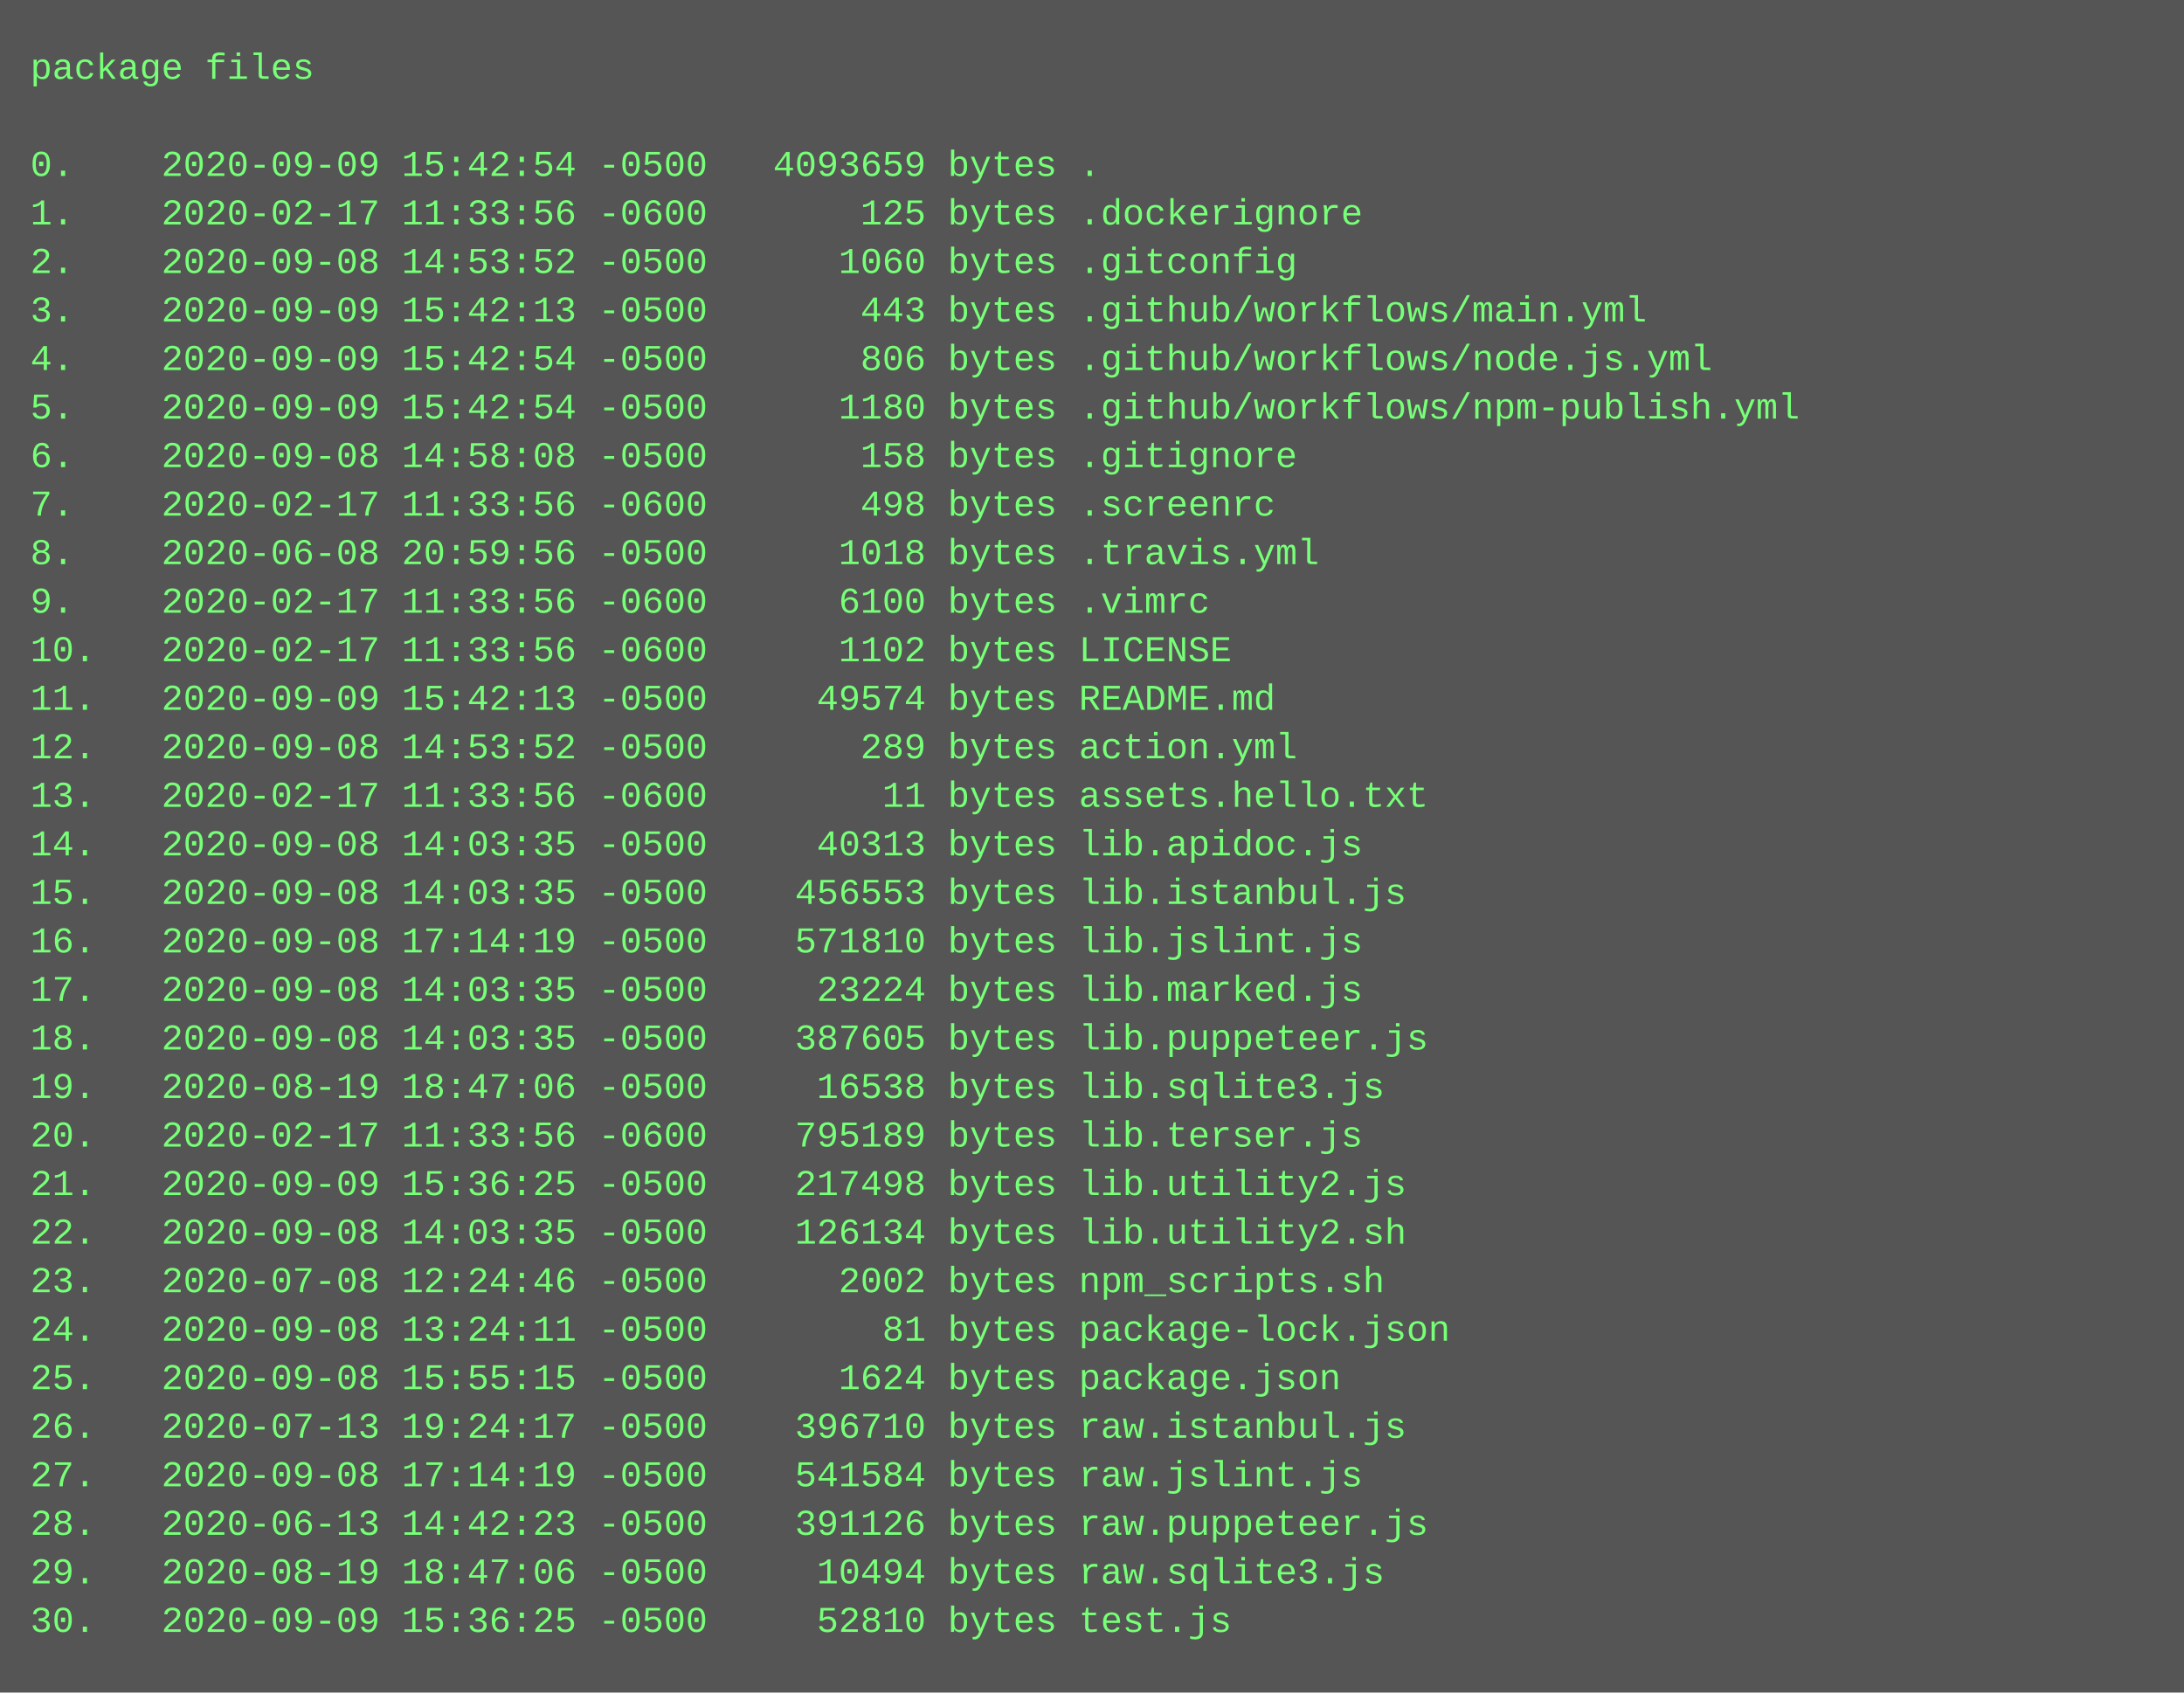
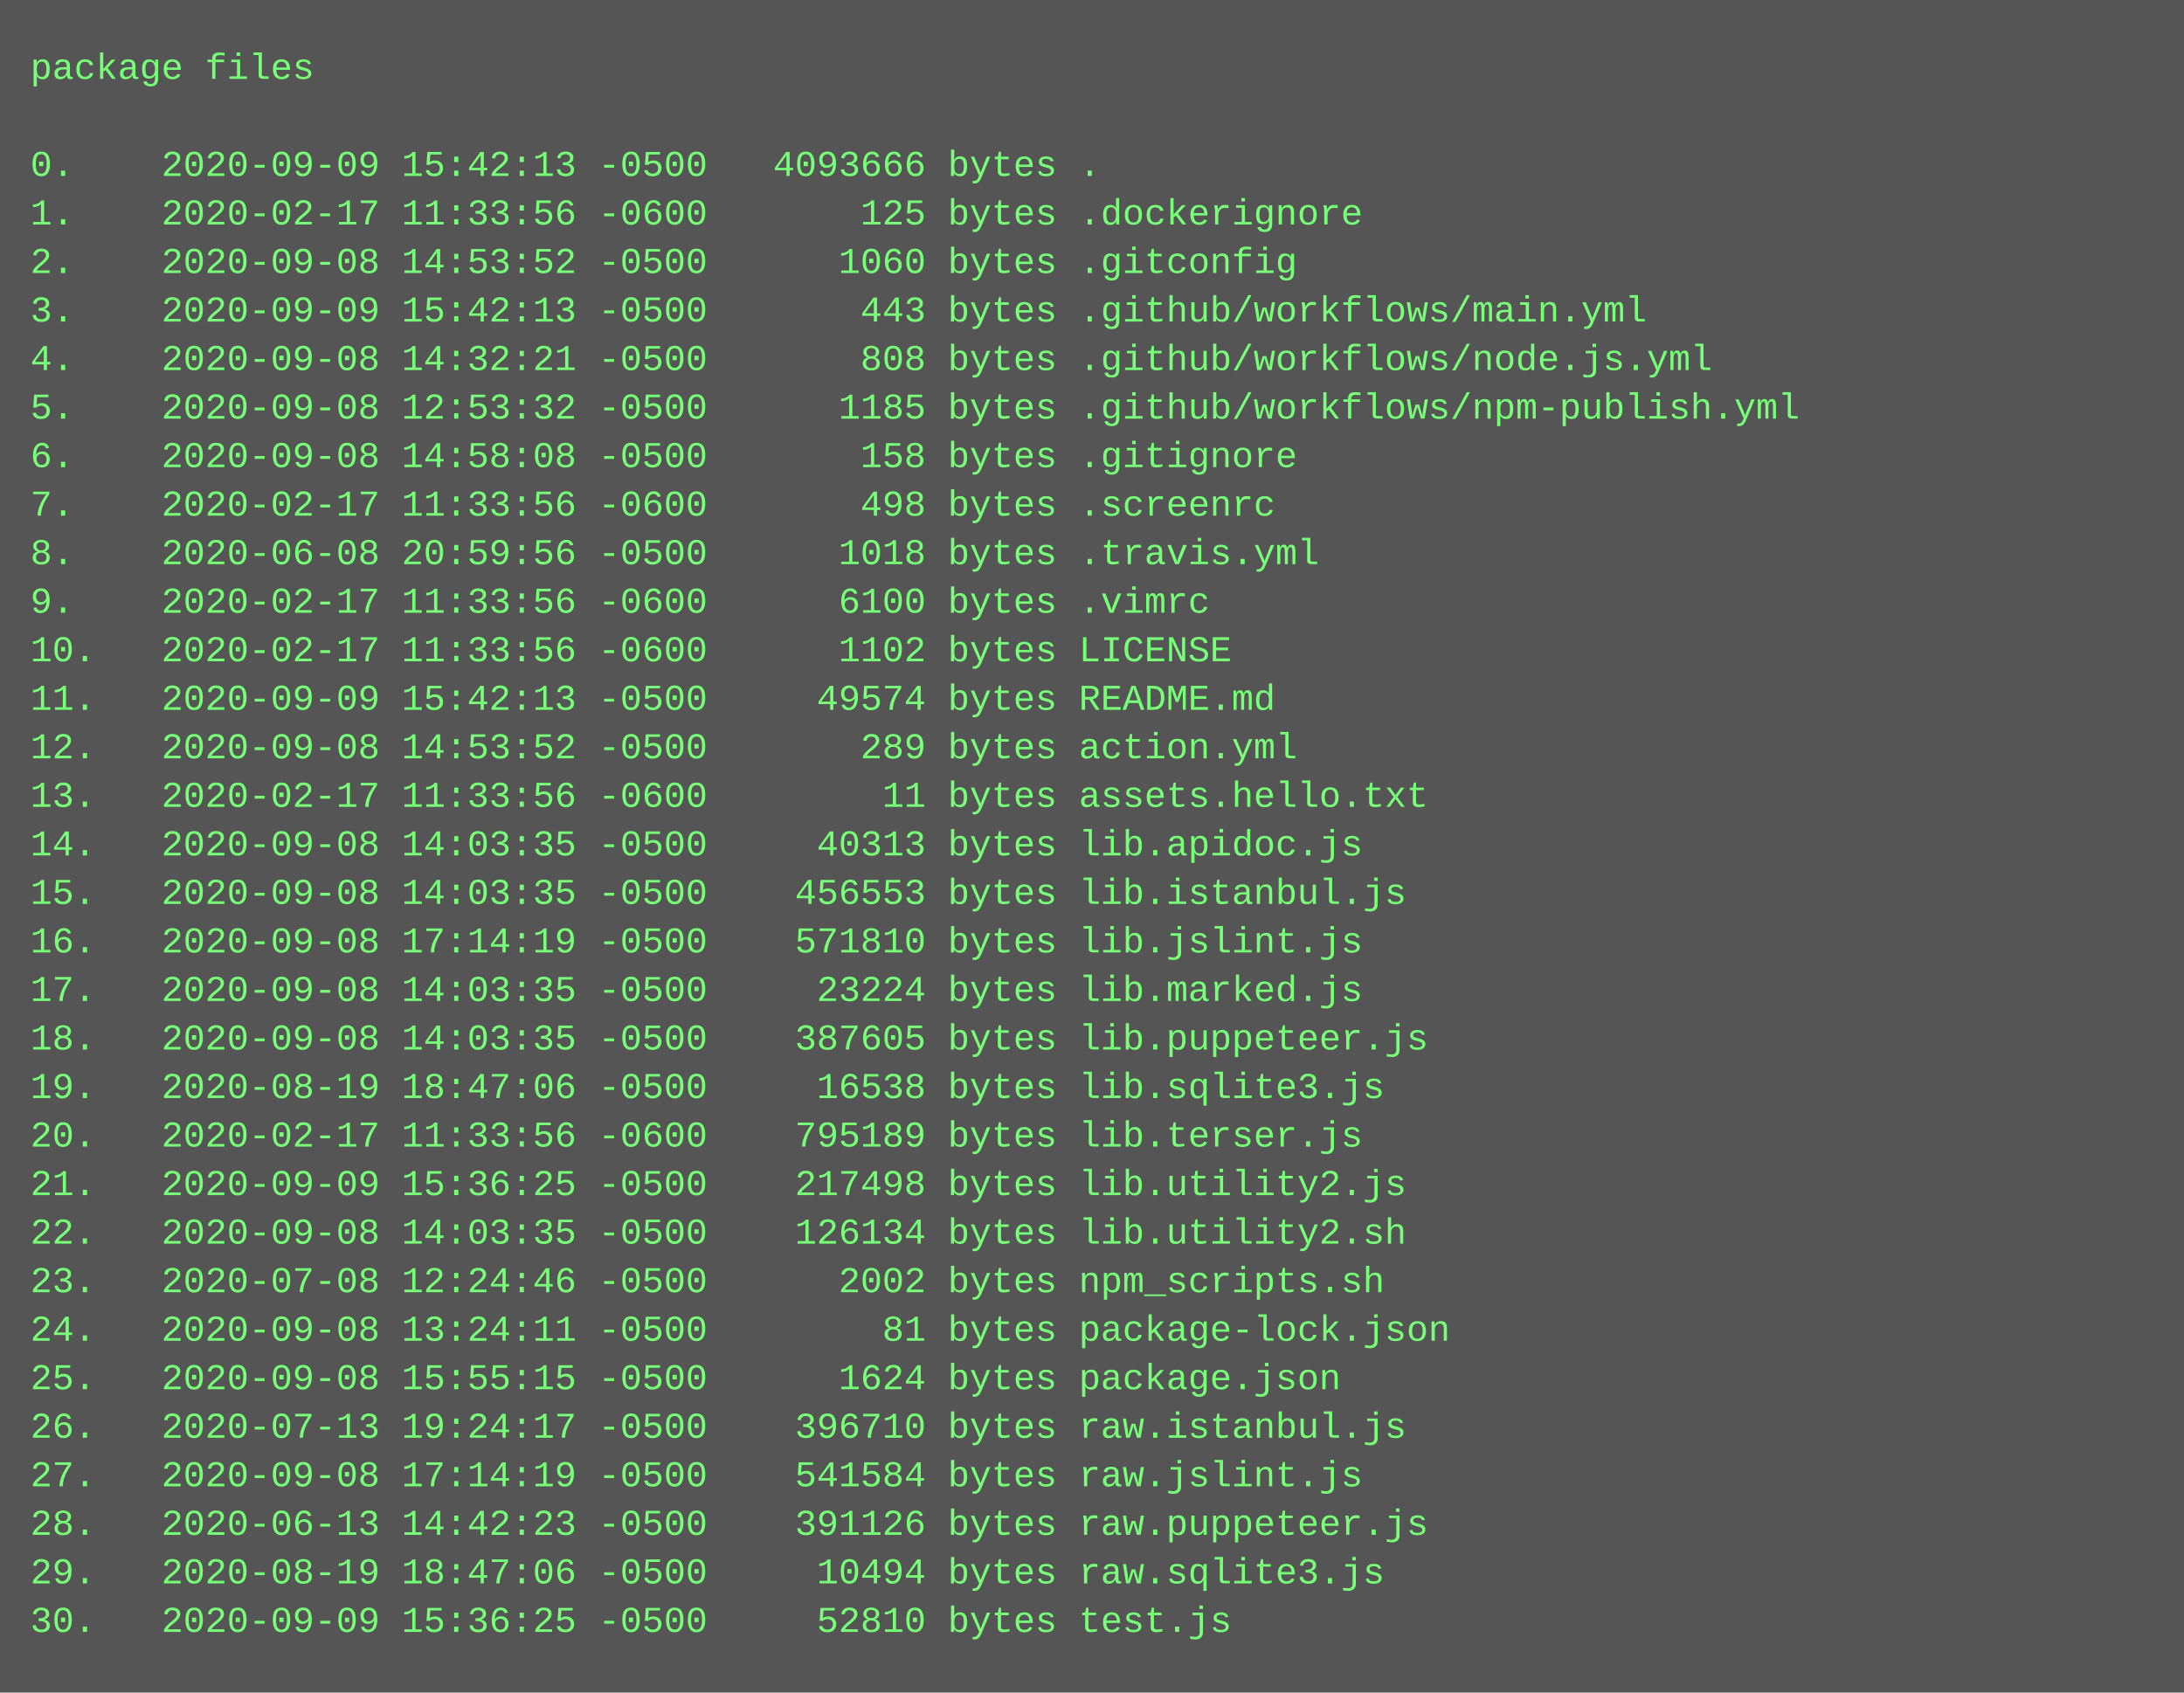
<svg xmlns="http://www.w3.org/2000/svg" height="558" width="720">
  <rect height="558" fill="#555" width="720" />
  <text fill="#7f7" font-family="Courier New" font-size="12" xml:space="preserve">
    <tspan x="10" y="26">package files</tspan>
    <tspan x="10" y="42" />
-     <tspan x="10" y="58">0.    2020-09-09 15:42:54 -0500   4093659 bytes .</tspan>
+     <tspan x="10" y="58">0.    2020-09-09 15:42:13 -0500   4093666 bytes .</tspan>
    <tspan x="10" y="74">1.    2020-02-17 11:33:56 -0600       125 bytes .dockerignore</tspan>
    <tspan x="10" y="90">2.    2020-09-08 14:53:52 -0500      1060 bytes .gitconfig</tspan>
    <tspan x="10" y="106">3.    2020-09-09 15:42:13 -0500       443 bytes .github/workflows/main.yml</tspan>
-     <tspan x="10" y="122">4.    2020-09-09 15:42:54 -0500       806 bytes .github/workflows/node.js.yml</tspan>
-     <tspan x="10" y="138">5.    2020-09-09 15:42:54 -0500      1180 bytes .github/workflows/npm-publish.yml</tspan>
+     <tspan x="10" y="122">4.    2020-09-08 14:32:21 -0500       808 bytes .github/workflows/node.js.yml</tspan>
+     <tspan x="10" y="138">5.    2020-09-08 12:53:32 -0500      1185 bytes .github/workflows/npm-publish.yml</tspan>
    <tspan x="10" y="154">6.    2020-09-08 14:58:08 -0500       158 bytes .gitignore</tspan>
    <tspan x="10" y="170">7.    2020-02-17 11:33:56 -0600       498 bytes .screenrc</tspan>
    <tspan x="10" y="186">8.    2020-06-08 20:59:56 -0500      1018 bytes .travis.yml</tspan>
    <tspan x="10" y="202">9.    2020-02-17 11:33:56 -0600      6100 bytes .vimrc</tspan>
    <tspan x="10" y="218">10.   2020-02-17 11:33:56 -0600      1102 bytes LICENSE</tspan>
    <tspan x="10" y="234">11.   2020-09-09 15:42:13 -0500     49574 bytes README.md</tspan>
    <tspan x="10" y="250">12.   2020-09-08 14:53:52 -0500       289 bytes action.yml</tspan>
    <tspan x="10" y="266">13.   2020-02-17 11:33:56 -0600        11 bytes assets.hello.txt</tspan>
    <tspan x="10" y="282">14.   2020-09-08 14:03:35 -0500     40313 bytes lib.apidoc.js</tspan>
    <tspan x="10" y="298">15.   2020-09-08 14:03:35 -0500    456553 bytes lib.istanbul.js</tspan>
    <tspan x="10" y="314">16.   2020-09-08 17:14:19 -0500    571810 bytes lib.jslint.js</tspan>
    <tspan x="10" y="330">17.   2020-09-08 14:03:35 -0500     23224 bytes lib.marked.js</tspan>
    <tspan x="10" y="346">18.   2020-09-08 14:03:35 -0500    387605 bytes lib.puppeteer.js</tspan>
    <tspan x="10" y="362">19.   2020-08-19 18:47:06 -0500     16538 bytes lib.sqlite3.js</tspan>
    <tspan x="10" y="378">20.   2020-02-17 11:33:56 -0600    795189 bytes lib.terser.js</tspan>
    <tspan x="10" y="394">21.   2020-09-09 15:36:25 -0500    217498 bytes lib.utility2.js</tspan>
    <tspan x="10" y="410">22.   2020-09-08 14:03:35 -0500    126134 bytes lib.utility2.sh</tspan>
    <tspan x="10" y="426">23.   2020-07-08 12:24:46 -0500      2002 bytes npm_scripts.sh</tspan>
    <tspan x="10" y="442">24.   2020-09-08 13:24:11 -0500        81 bytes package-lock.json</tspan>
    <tspan x="10" y="458">25.   2020-09-08 15:55:15 -0500      1624 bytes package.json</tspan>
    <tspan x="10" y="474">26.   2020-07-13 19:24:17 -0500    396710 bytes raw.istanbul.js</tspan>
    <tspan x="10" y="490">27.   2020-09-08 17:14:19 -0500    541584 bytes raw.jslint.js</tspan>
    <tspan x="10" y="506">28.   2020-06-13 14:42:23 -0500    391126 bytes raw.puppeteer.js</tspan>
    <tspan x="10" y="522">29.   2020-08-19 18:47:06 -0500     10494 bytes raw.sqlite3.js</tspan>
    <tspan x="10" y="538">30.   2020-09-09 15:36:25 -0500     52810 bytes test.js</tspan>
  </text>
</svg>
